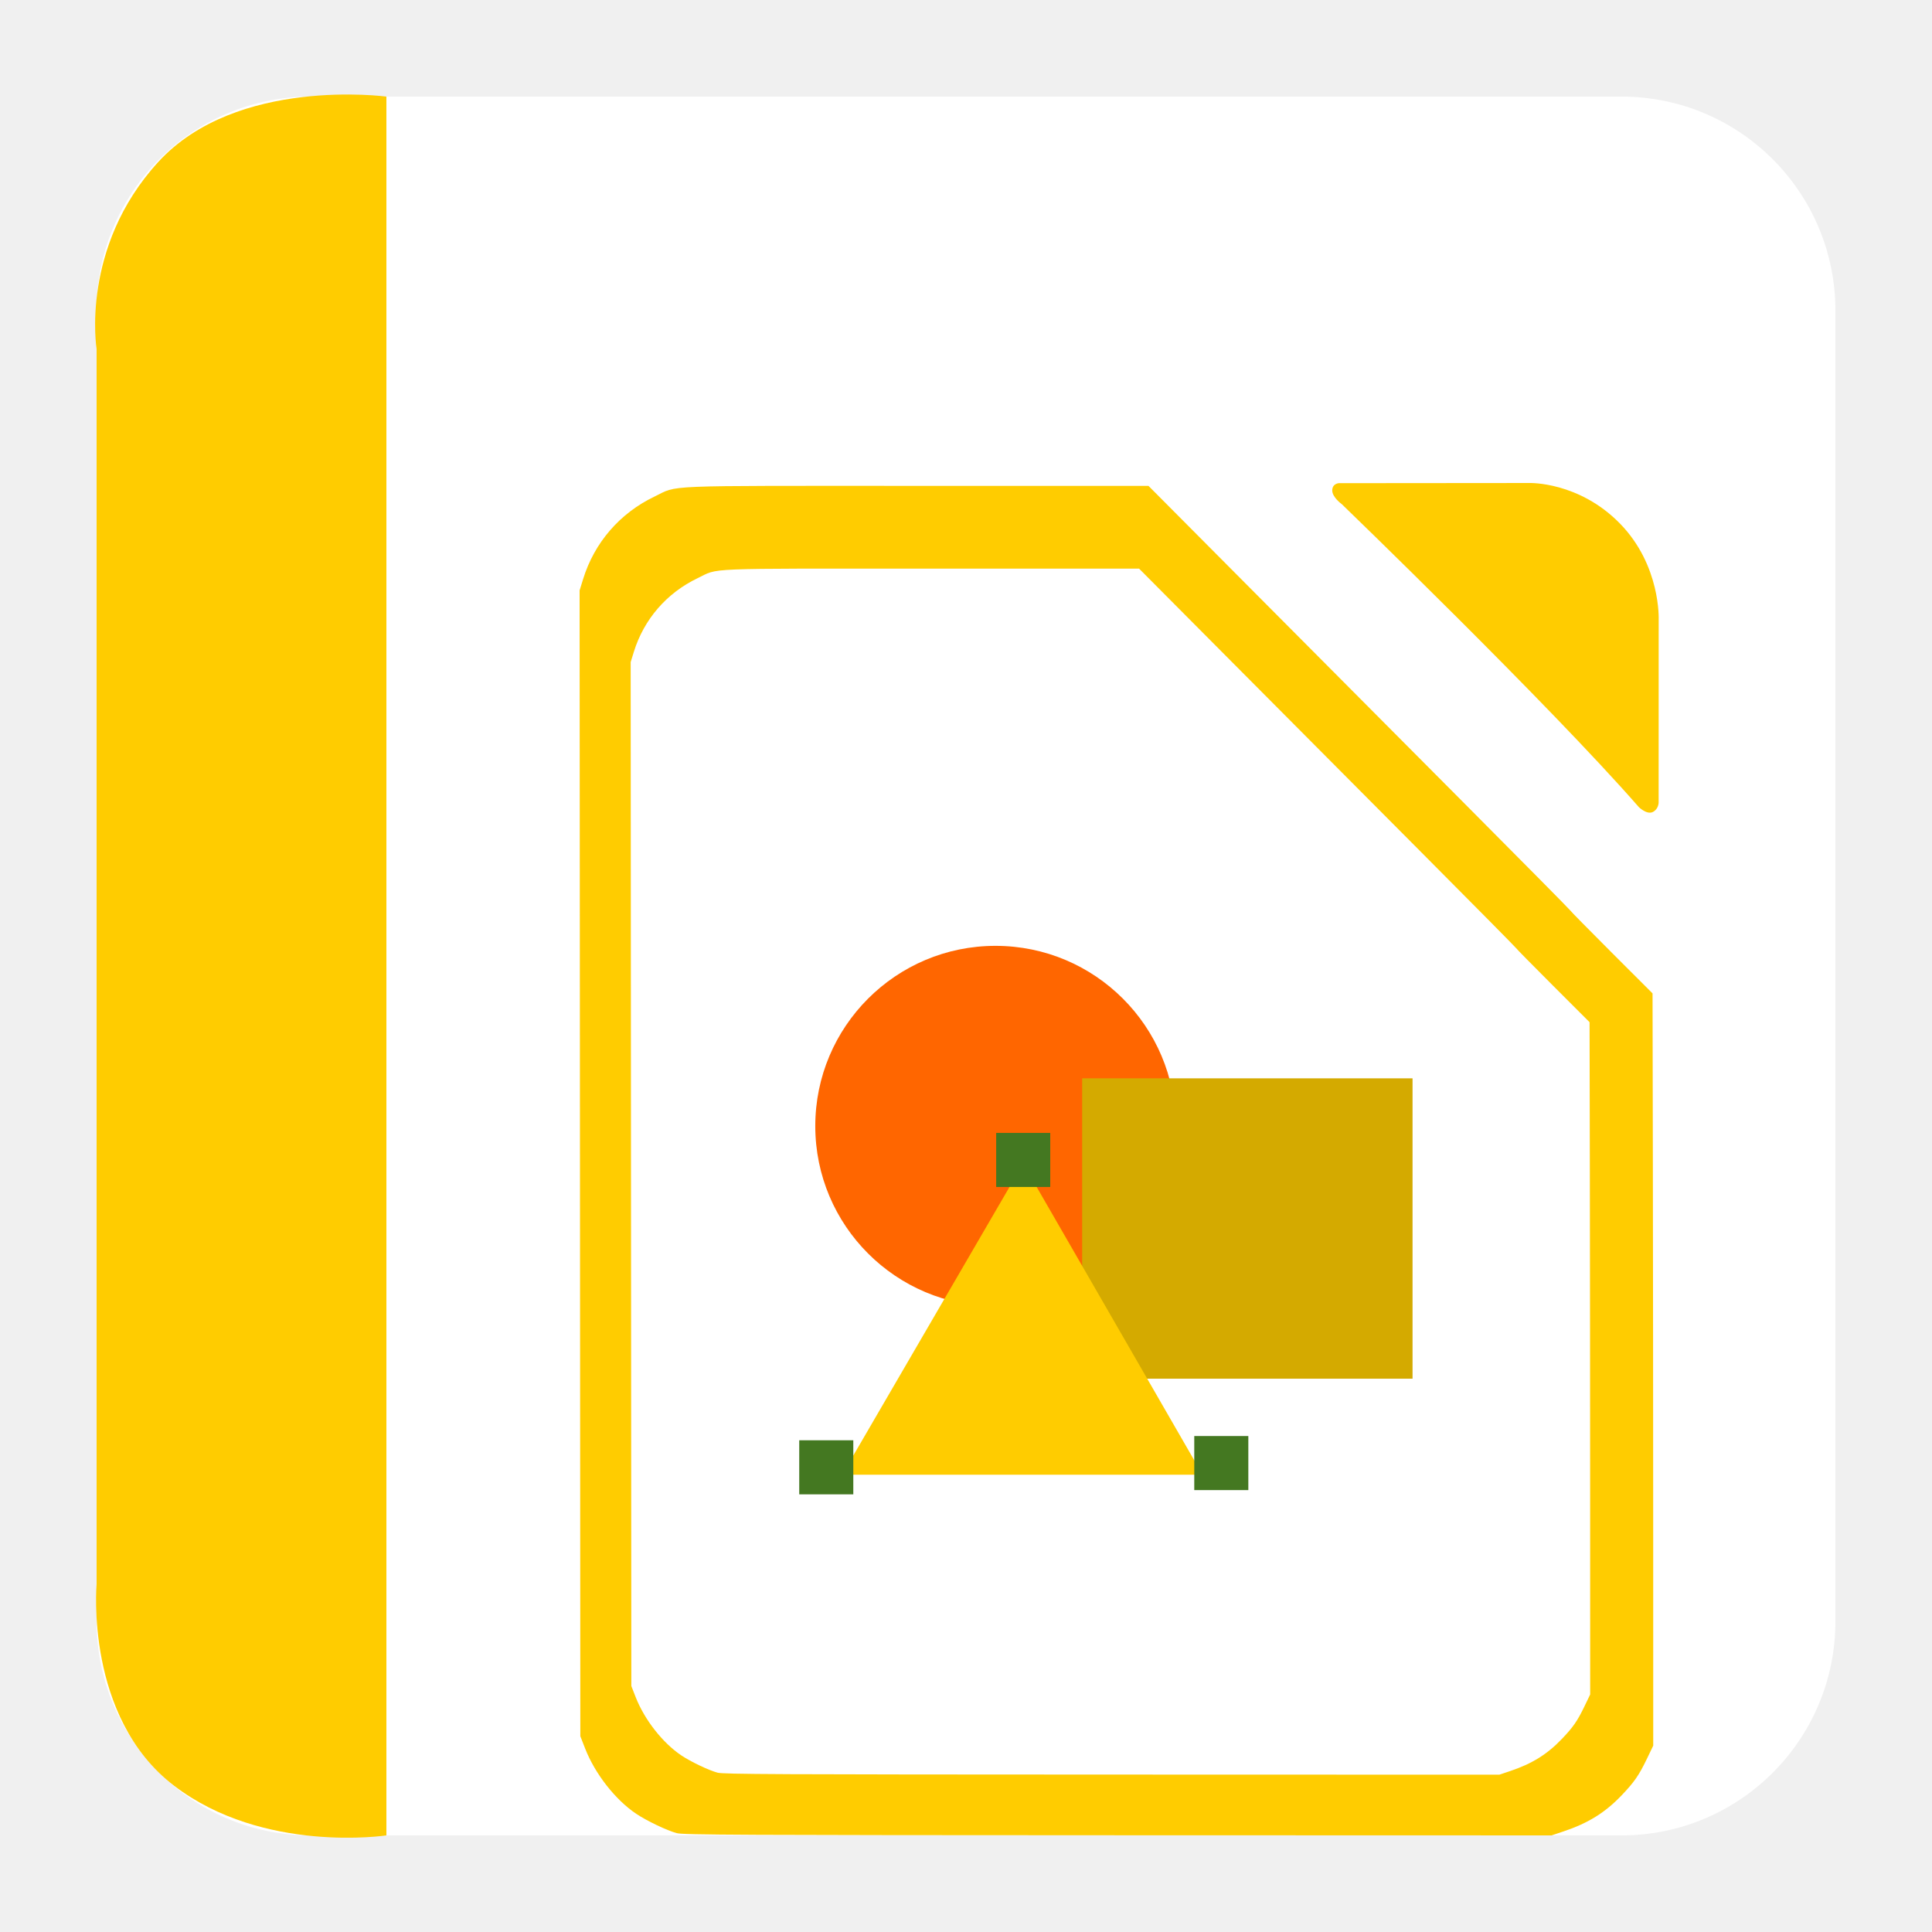
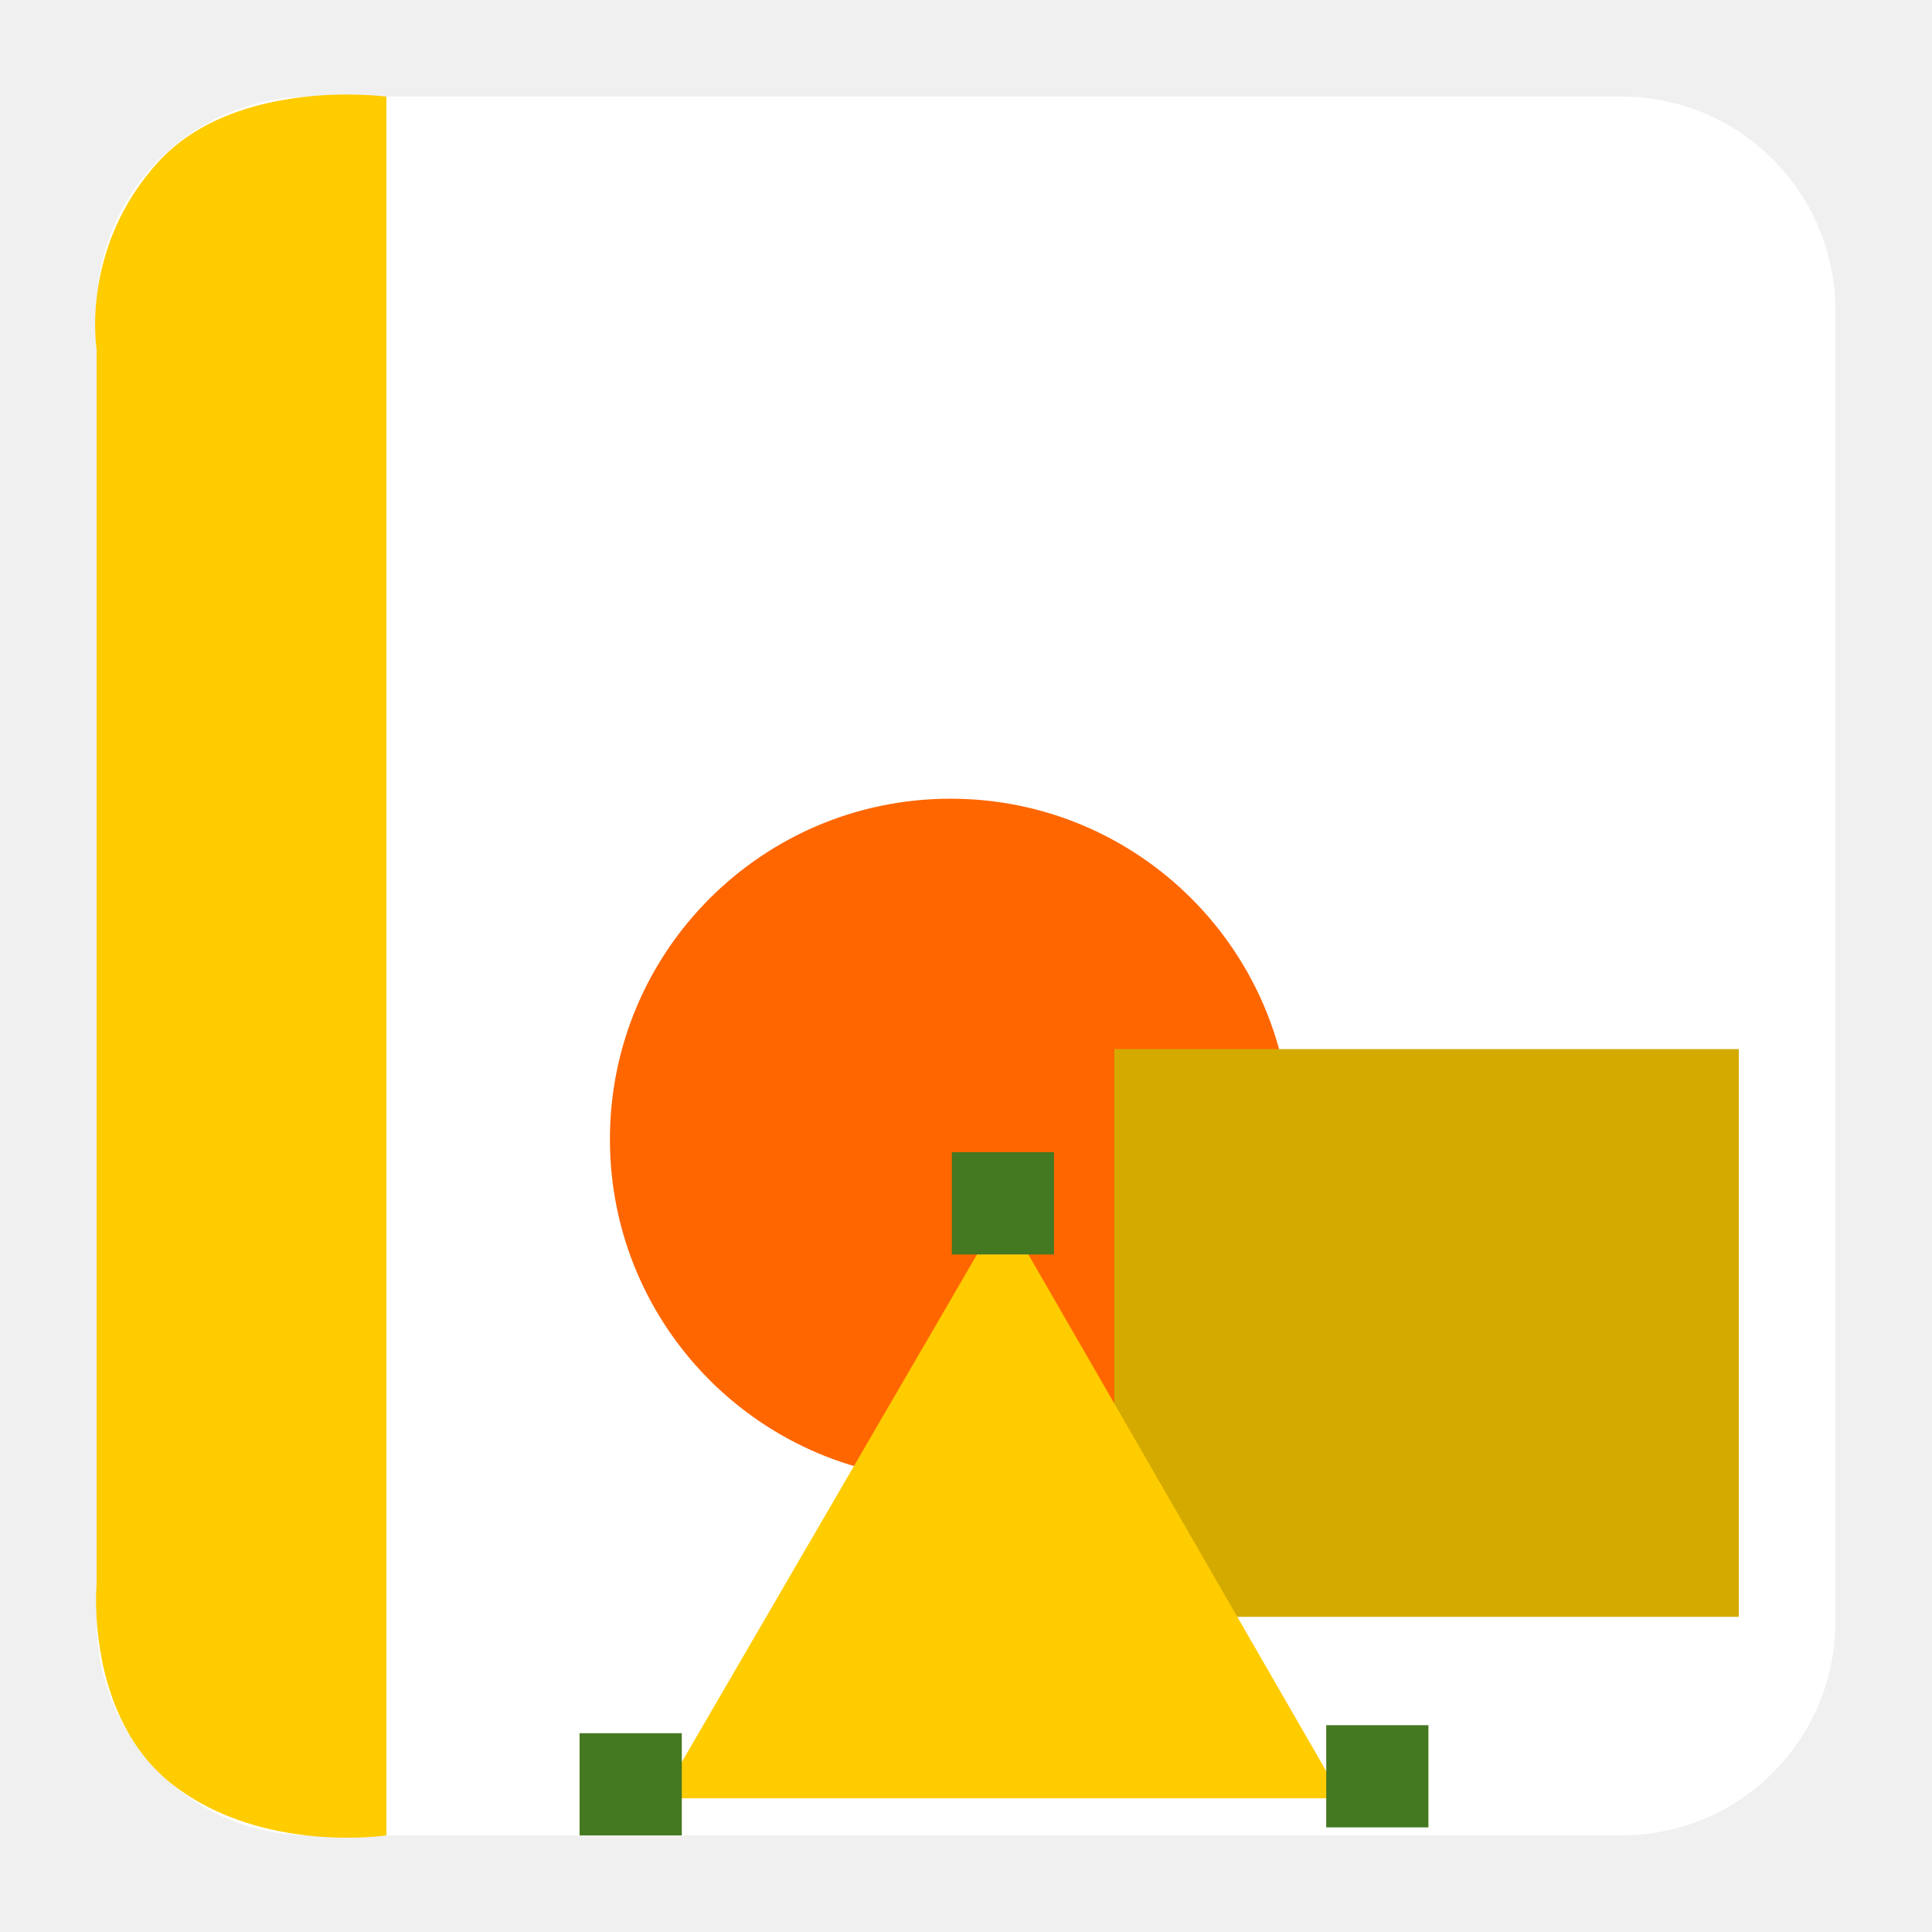
<svg xmlns="http://www.w3.org/2000/svg" width="500" height="500" id="svg2" version="1.1">
  <defs id="defs4" />
  <g id="layer1" transform="translate(0,-552.3622)">
    <rect style="fill:#ffffff;fill-opacity:1;stroke:none" id="rect3000" width="450" height="450" x="25" y="577.362" ry="55.366" />
    <path style="fill:#ffcc00;stroke:none;stroke-width:1px;stroke-linecap:butt;stroke-linejoin:miter;stroke-opacity:1;fill-opacity:1" d="M 100,475 100,25 C 100,25 61.202,19.759 40.94,41.935 20.678,64.111 25,90.3 25,90.3 L 25,410 c 0,0 -3.105,34.449 20.038,52.138 C 68.182,479.826 100,475 100,475 z" id="path3770" transform="translate(0,552.3622)" />
-     <path id="path4306" d="m 175.162,1026.783 c -2.563,-0.689 -7.768,-3.172 -10.521,-5.02 -5.394,-3.621 -10.651,-10.339 -13.201,-16.869 l -1.251,-3.203 -0.095,-148.262 L 150,705.167 l 0.918,-2.966 c 2.921,-9.435 9.52,-17.053 18.481,-21.337 6.295,-3.009 0.331,-2.766 67.807,-2.759 l 60.023,0.006 26.544,26.687 c 14.599,14.678 39.157,39.356 54.572,54.84 15.416,15.484 28.028,28.236 28.028,28.337 0,0.101 4.794,4.974 10.653,10.83 l 10.653,10.646 0.079,42.857 c 0.043,23.571 0.083,67.375 0.087,97.342 l 0.009,54.485 -1.625,3.38 c -2.059,4.284 -3.282,6.051 -6.565,9.488 -4.265,4.466 -8.653,7.19 -15.014,9.321 l -3.094,1.037 -112.237,-0.032 c -97.854,-0.028 -112.483,-0.098 -114.158,-0.548 z" style="fill:#ffcc00;fill-opacity:1;stroke:none" />
-     <path style="fill:#ffcc00;fill-opacity:1;stroke:none" d="m 424.138,761.247 c -23.453,-26.839 -76.885,-78.409 -76.885,-78.409 0,0 -2.511,-1.796 -2.469,-3.59 0.042,-1.794 1.747,-1.842 1.747,-1.842 l 49.322,-0.042 c 0,0 12.739,-0.392 23.368,10.468 10.629,10.86 10.045,24.874 10.045,24.874 l -0.012,47.358 c 0,0 0.003,1.713 -1.533,2.452 -1.535,0.739 -3.583,-1.268 -3.583,-1.268 z" id="path2983" />
-     <path id="path4306-3" d="m 185.707,1011.131 c -2.291,-0.616 -6.942,-2.835 -9.402,-4.487 -4.82,-3.236 -9.519,-9.24 -11.798,-15.075 l -1.118,-2.862 -0.085,-132.501 -0.085,-132.501 0.821,-2.651 c 2.611,-8.432 8.508,-15.24 16.516,-19.068 5.626,-2.689 0.296,-2.472 60.599,-2.466 l 53.642,0.005 23.722,23.85 c 13.047,13.118 34.994,35.172 48.771,49.011 13.777,13.838 25.049,25.234 25.049,25.324 0,0.09 4.284,4.446 9.52,9.678 l 9.52,9.514 0.07,38.301 c 0.039,21.066 0.074,60.213 0.078,86.994 l 0.008,48.693 -1.452,3.021 c -1.84,3.828 -2.933,5.408 -5.867,8.48 -3.812,3.991 -7.733,6.425 -13.418,8.33 l -2.765,0.926 -100.305,-0.028 c -87.451,-0.024 -100.525,-0.087 -102.022,-0.489 z" style="fill:#ffffff;fill-opacity:1;stroke:none" />
-     <path style="fill:#ff6600;fill-opacity:1;stroke:none" id="path3018" d="m 258.801,245.421 c 0,29.289 -23.744,53.033 -53.033,53.033 -29.289,0 -53.033,-23.744 -53.033,-53.033 0,-29.289 23.744,-53.033 53.033,-53.033 29.289,0 53.033,23.744 53.033,53.033 z" transform="matrix(0.8794218,0,0,0.8794218,76.67549,627.9573)" />
-     <rect style="fill:#d4aa00;fill-opacity:1;stroke:none" id="rect3788" width="85.504" height="77.731" x="280.062" y="831.435" />
-     <path style="fill:#ffcc00;stroke:none" d="m 217.946,934.016 93.277,0 -46.432,-80.538 z" id="path3790" />
-     <rect style="fill:#447821;fill-opacity:1;stroke:none" id="rect3792" width="13.992" height="13.992" x="257.809" y="845.557" />
-     <rect style="fill:#447821;fill-opacity:1;stroke:none" id="rect3792-3" width="13.992" height="13.992" x="206.842" y="925.105" />
-     <rect style="fill:#447821;fill-opacity:1;stroke:none" id="rect3792-6" width="13.992" height="13.992" x="309.075" y="924.005" />
+     <path style="fill:#ff6600;fill-opacity:1;stroke:none" id="path3018" d="m 258.801,245.421 a 53.033,53.033 0 1 1 -106.066,0 53.033,53.033 0 1 1 106.066,0 z" transform="matrix(1.662184,0,0,1.662184,-96.02687,439.2823)" />
+     <rect style="fill:#d4aa00;fill-opacity:1;stroke:none" id="rect3788" width="161.609" height="146.918" x="288.391" y="823.872" />
+     <path style="fill:#ffcc00;stroke:none" d="m 170.986,1017.76 176.301,0 -87.761,-152.223 z" id="path3790" />
+     <rect style="fill:#447821;fill-opacity:1;stroke:none" id="rect3792" width="26.445" height="26.445" x="246.332" y="850.564" />
+     <rect style="fill:#447821;fill-opacity:1;stroke:none" id="rect3792-3" width="26.445" height="26.445" x="150" y="1000.917" />
+     <rect style="fill:#447821;fill-opacity:1;stroke:none" id="rect3792-6" width="26.445" height="26.445" x="343.229" y="998.839" />
  </g>
</svg>
